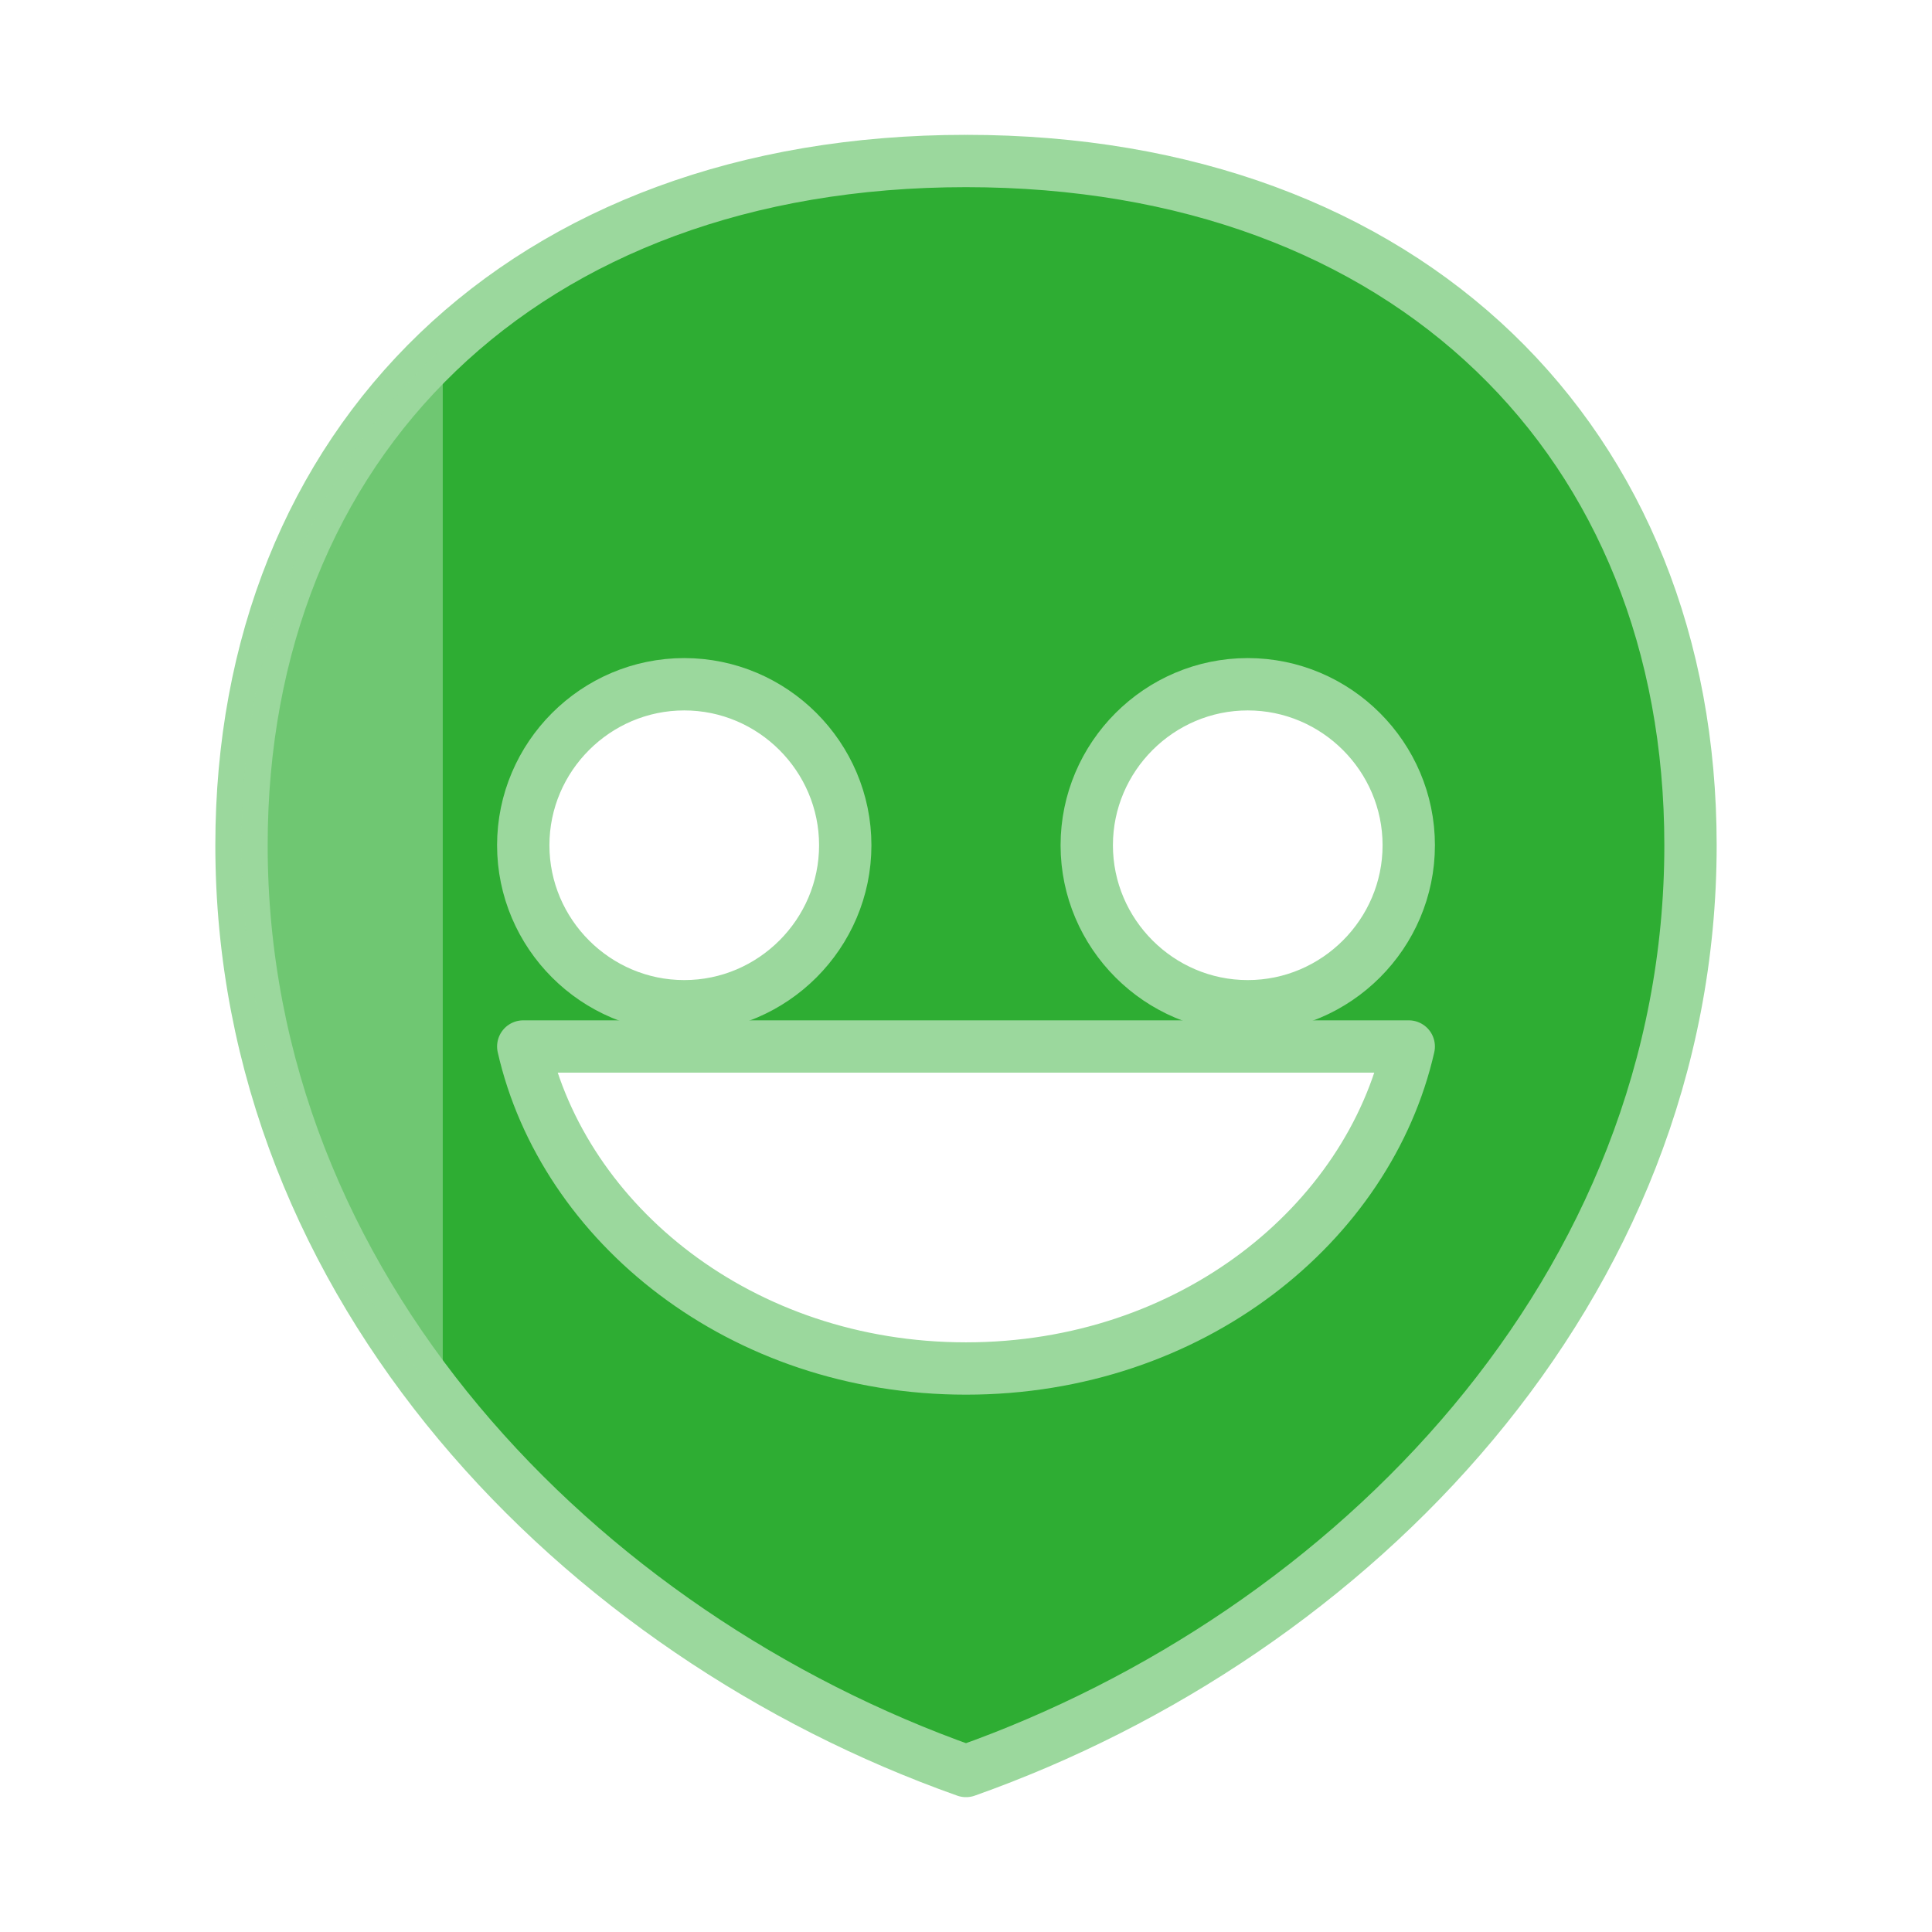
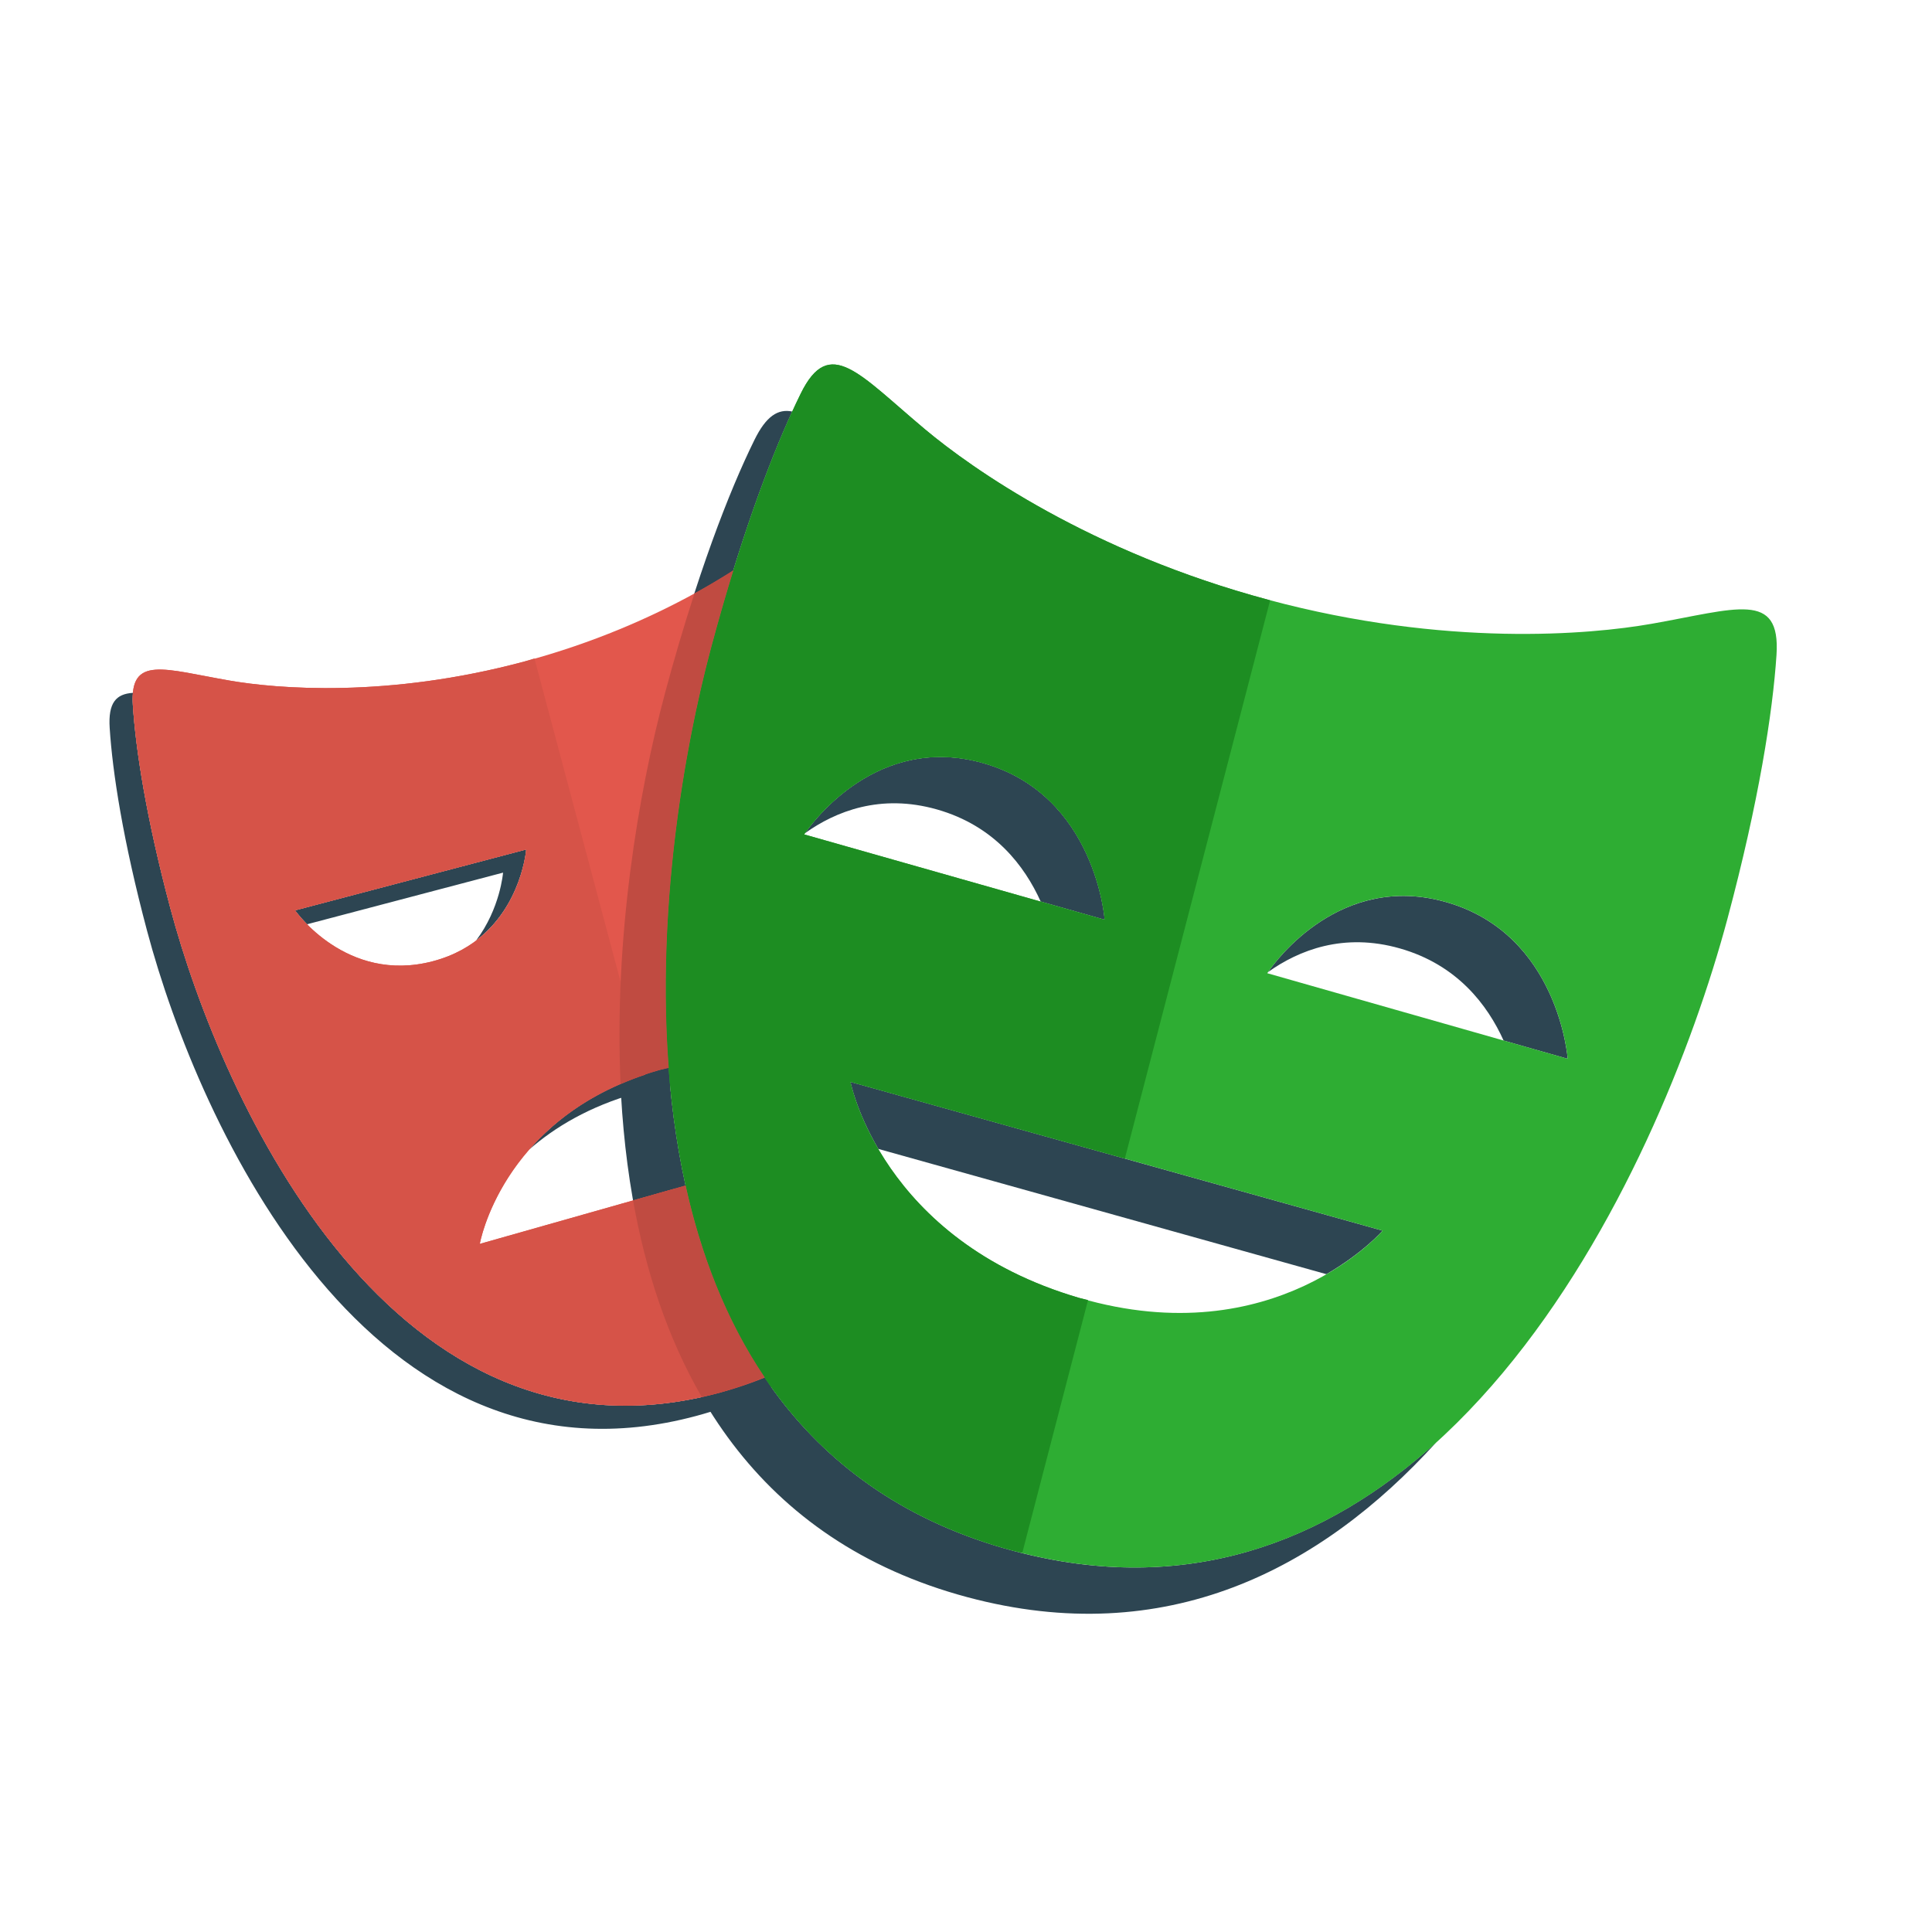
- <svg xmlns="http://www.w3.org/2000/svg" viewBox="0 0 24 24" role="img" aria-label="Playwright">
-   <defs>
-     <clipPath id="tss_playwright_cs">
-       <path clip-rule="evenodd" d="M12 2C6.5 2 3 5.5 3 10.5c0 5.5 4.2 9.8 9 11.5 4.8-1.7 9-6 9-11.5C21 5.5 17.5 2 12 2zm-3.5 6.5c1.1 0 2 .9 2 2s-.9 2-2 2-2-.9-2-2 .9-2 2-2zm7 0c1.1 0 2 .9 2 2s-.9 2-2 2-2-.9-2-2 .9-2 2-2zm-3.5 8.5c-2.8 0-5-1.8-5.5-4h11c-.5 2.2-2.7 4-5.5 4z" />
-     </clipPath>
-   </defs>
-   <style>@keyframes tss_playwright_fl{0%,100%{fill-opacity:0.55}34%,84%{fill-opacity:1}}@keyframes tss_playwright_sw{0%{transform:translateX(-22px) skewX(-22deg)}45%,82%{transform:translateX(24px) skewX(-22deg)}100%{transform:translateX(24px) skewX(-22deg)}}.tss_playwright_fl{animation:tss_playwright_fl 3.6s ease-in-out infinite}.tss_playwright_sw{animation:tss_playwright_sw 3.6s cubic-bezier(0.22,1,0.36,1) infinite}@keyframes tss_playwright_sp0{0%,0%{stroke-dashoffset:100;stroke-opacity:1}30%,78%{stroke-dashoffset:0;stroke-opacity:0.25}100%{stroke-dashoffset:-100;stroke-opacity:1}}.tss_playwright_sp0{stroke-dasharray:100;animation:tss_playwright_sp0 3.6s cubic-bezier(0.22,1,0.36,1) infinite}@keyframes tss_playwright_sp1{0%,6%{stroke-dashoffset:100;stroke-opacity:1}35%,78%{stroke-dashoffset:0;stroke-opacity:0.25}100%{stroke-dashoffset:-100;stroke-opacity:1}}.tss_playwright_sp1{stroke-dasharray:100;animation:tss_playwright_sp1 3.6s cubic-bezier(0.22,1,0.36,1) infinite}@keyframes tss_playwright_sp2{0%,12%{stroke-dashoffset:100;stroke-opacity:1}40%,78%{stroke-dashoffset:0;stroke-opacity:0.25}100%{stroke-dashoffset:-100;stroke-opacity:1}}.tss_playwright_sp2{stroke-dasharray:100;animation:tss_playwright_sp2 3.6s cubic-bezier(0.22,1,0.36,1) infinite}@keyframes tss_playwright_sp3{0%,18%{stroke-dashoffset:100;stroke-opacity:1}44%,78%{stroke-dashoffset:0;stroke-opacity:0.25}100%{stroke-dashoffset:-100;stroke-opacity:1}}.tss_playwright_sp3{stroke-dasharray:100;animation:tss_playwright_sp3 3.6s cubic-bezier(0.22,1,0.36,1) infinite}@media (prefers-reduced-motion: reduce){.tss_playwright_fl,.tss_playwright_sw{animation:none!important;transform:none!important;fill-opacity:1!important}.tss_playwright_sp0{animation:none!important;stroke-dashoffset:0!important;stroke-opacity:0!important}.tss_playwright_sp1{animation:none!important;stroke-dashoffset:0!important;stroke-opacity:0!important}.tss_playwright_sp2{animation:none!important;stroke-dashoffset:0!important;stroke-opacity:0!important}.tss_playwright_sp3{animation:none!important;stroke-dashoffset:0!important;stroke-opacity:0!important}}</style>
-   <path class="tss_playwright_fl" fill="#2EAD33" fill-rule="evenodd" d="M12 2C6.5 2 3 5.5 3 10.5c0 5.5 4.2 9.8 9 11.5 4.8-1.7 9-6 9-11.5C21 5.5 17.5 2 12 2zm-3.5 6.5c1.1 0 2 .9 2 2s-.9 2-2 2-2-.9-2-2 .9-2 2-2zm7 0c1.1 0 2 .9 2 2s-.9 2-2 2-2-.9-2-2 .9-2 2-2zm-3.5 8.5c-2.8 0-5-1.8-5.5-4h11c-.5 2.2-2.7 4-5.5 4z" />
-   <path class="tss_playwright_sp0" pathLength="100" fill="none" stroke="#9BD89D" stroke-width="0.65" stroke-linecap="round" stroke-linejoin="round" d="M12 2 C6.5 2 3 5.5 3 10.5 c0 5.5 4.2 9.8 9 11.5 c4.8 -1.7 9 -6 9 -11.5 C21 5.5 17.5 2 12 2 Z" />
-   <path class="tss_playwright_sp1" pathLength="100" fill="none" stroke="#9BD89D" stroke-width="0.65" stroke-linecap="round" stroke-linejoin="round" d="M8.5 8.5 c1.1 0 2 0.9 2 2 s-0.9 2 -2 2 s-2 -0.9 -2 -2 s0.9 -2 2 -2 Z" />
-   <path class="tss_playwright_sp2" pathLength="100" fill="none" stroke="#9BD89D" stroke-width="0.65" stroke-linecap="round" stroke-linejoin="round" d="M15.5 8.5 c1.1 0 2 0.9 2 2 s-0.9 2 -2 2 s-2 -0.9 -2 -2 s0.9 -2 2 -2 Z" />
-   <path class="tss_playwright_sp3" pathLength="100" fill="none" stroke="#9BD89D" stroke-width="0.65" stroke-linecap="round" stroke-linejoin="round" d="M12 17 c-2.8 0 -5 -1.8 -5.5 -4 h11 c-0.5 2.2 -2.7 4 -5.5 4 Z" />
-   <g clip-path="url(#tss_playwright_cs)">
-     <rect class="tss_playwright_sw" x="0" y="-2" width="5.5" height="28" fill="#9BD89D" fill-opacity="0.6" />
+ <svg xmlns="http://www.w3.org/2000/svg" viewBox="0 0 128 128" role="img" aria-label="Playwright">
+   <style>.tss_playwright_r,.tss_playwright_g,.tss_playwright_b{transform-box:view-box}.tss_playwright_r{transform-origin:38px 68px;animation:tss_playwright_r 8s ease-in-out infinite}.tss_playwright_g{transform-origin:88px 62px;animation:tss_playwright_g 8s ease-in-out infinite}.tss_playwright_b{transform-origin:64px 104px;animation:tss_playwright_b 8s ease-in-out infinite}@keyframes tss_playwright_r{0%{transform:translateX(-36px) rotate(-14deg);opacity:0}14%{transform:translateX(0) rotate(0deg);opacity:1}30%{transform:translateX(0) rotate(0deg)}38%{transform:translateX(0) rotate(6deg)}48%,100%{transform:translateX(0) rotate(0deg);opacity:1}}@keyframes tss_playwright_g{0%{transform:translateX(36px) rotate(14deg);opacity:0}14%{transform:translateX(0) rotate(0deg);opacity:1}30%{transform:translateX(0) rotate(0deg)}38%{transform:translateX(0) rotate(-6deg)}48%,100%{transform:translateX(0) rotate(0deg);opacity:1}}@keyframes tss_playwright_b{0%,58%{transform:translateY(0) scale(1,1)}68%{transform:translateY(3px) scale(1,0.93)}78%,100%{transform:translateY(0) scale(1,1)}}@media (prefers-reduced-motion: reduce){.tss_playwright_r,.tss_playwright_g,.tss_playwright_b{animation:none!important;transform:none!important;opacity:1!important}}</style>
+   <g class="tss_playwright_b">
+     <path class="tss_playwright_r" fill="#2D4552" d="M43.662 70.898c-4.124 1.17-6.829 3.222-8.611 5.272 1.707-1.494 3.993-2.865 7.077-3.739 3.155-.894 5.846-.888 8.069-.459v-1.739c-1.897-.173-4.072-.035-6.536.664ZM34.863 56.28l-15.314 4.035s.279.394.796.92l12.984-3.421s-.184 2.371-1.782 4.492c3.022-2.287 3.316-6.025 3.316-6.025Zm12.819 35.991C26.131 98.076 14.729 73.1 11.277 60.137 9.682 54.153 8.986 49.621 8.8 46.697a4.955 4.955 0 0 1 .011-.794c-1.118.068-1.653.649-1.544 2.328.186 2.923.882 7.454 2.477 13.44 3.45 12.961 14.854 37.937 36.405 32.132 4.691-1.264 8.215-3.565 10.86-6.504-2.438 2.202-5.49 3.937-9.327 4.972Zm4.05-51.276v1.534h8.453c-.173-.543-.348-1.032-.522-1.534h-7.932Z" />
+     <path class="tss_playwright_g" fill="#2D4552" d="M62.074 53.627c3.802 1.08 5.812 3.745 6.875 6.104l4.239 1.204s-.578-8.255-8.045-10.376c-6.985-1.985-11.284 3.881-11.807 4.64 2.032-1.448 4.999-2.633 8.738-1.572Zm33.741 6.142c-6.992-1.994-11.289 3.884-11.804 4.633 2.034-1.446 4.999-2.632 8.737-1.566 3.796 1.081 5.804 3.743 6.87 6.104l4.245 1.208s-.588-8.257-8.048-10.379Zm-4.211 21.766-35.261-9.858s.382 1.935 1.846 4.441l29.688 8.3c2.444-1.414 3.726-2.883 3.726-2.883Zm-24.446 21.218c-27.92-7.485-24.544-43.059-20.027-59.916 1.86-6.947 3.772-12.11 5.358-15.572-.946-.195-1.73.304-2.504 1.878-1.684 3.415-3.837 8.976-5.921 16.76-4.516 16.857-7.892 52.429 20.027 59.914 13.159 3.525 23.411-1.833 31.053-10.247-7.254 6.57-16.515 10.253-27.986 7.182Z" />
+     <path class="tss_playwright_r" fill="#E2574C" d="M51.732 83.935v-7.179l-19.945 5.656s1.474-8.563 11.876-11.514c3.155-.894 5.846-.888 8.069-.459V40.995h9.987c-1.087-3.36-2.139-5.947-3.023-7.744-1.461-2.975-2.96-1.003-6.361 1.842-2.396 2.001-8.45 6.271-17.561 8.726-9.111 2.457-16.476 1.805-19.55 1.273-4.357-.752-6.636-1.708-6.422 1.605.186 2.923.882 7.455 2.477 13.44 3.45 12.962 14.854 37.937 36.405 32.132 5.629-1.517 9.603-4.515 12.357-8.336h-8.309v.002Zm-32.185-23.62 15.316-4.035s-.446 5.892-6.188 7.405c-5.743 1.512-9.128-3.371-9.128-3.371Z" />
+     <path class="tss_playwright_g" fill="#2EAD33" d="M109.372 41.336c-3.981.698-13.532 1.567-25.336-1.596-11.807-3.162-19.64-8.692-22.744-11.292-4.4-3.685-6.335-6.246-8.24-2.372-1.684 3.417-3.837 8.977-5.921 16.762-4.516 16.857-7.892 52.429 20.027 59.914 27.912 7.479 42.772-25.017 47.289-41.875 2.084-7.783 2.998-13.676 3.25-17.476.287-4.305-2.67-3.055-8.324-2.064ZM53.28 55.282s4.4-6.843 11.862-4.722c7.467 2.121 8.045 10.376 8.045 10.376L53.28 55.282Zm18.215 30.706c-13.125-3.845-15.15-14.311-15.15-14.311l35.259 9.858c0-.002-7.117 8.25-20.109 4.453Zm12.466-21.51s4.394-6.838 11.854-4.711c7.46 2.124 8.048 10.379 8.048 10.379l-19.902-5.668Z" />
+     <path class="tss_playwright_r" fill="#D65348" d="M44.762 78.733 31.787 82.41s1.41-8.029 10.968-11.212l-7.347-27.573-.635.193c-9.111 2.457-16.476 1.805-19.55 1.273-4.357-.751-6.636-1.708-6.422 1.606.186 2.923.882 7.454 2.477 13.44 3.45 12.961 14.854 37.937 36.405 32.132l.635-.199-3.555-13.337ZM19.548 60.315l15.316-4.035s-.446 5.892-6.188 7.405c-5.743 1.512-9.128-3.371-9.128-3.371Z" />
+     <path class="tss_playwright_g" fill="#1D8D22" d="m72.086 86.132-.594-.144c-13.125-3.844-15.15-14.311-15.15-14.311l18.182 5.082L84.15 39.77l-.116-.031c-11.807-3.162-19.64-8.692-22.744-11.292-4.4-3.685-6.335-6.246-8.24-2.372-1.682 3.417-3.836 8.977-5.92 16.762-4.516 16.857-7.892 52.429 20.027 59.914l.572.129 4.357-16.748Zm-18.807-30.85s4.4-6.843 11.862-4.722c7.467 2.121 8.045 10.376 8.045 10.376l-19.907-5.654Z" />
+     <path class="tss_playwright_r" fill="#C04B41" d="m45.423 78.544-3.48.988c.822 4.634 2.271 9.082 4.545 13.011.396-.087.788-.163 1.192-.273a25.224 25.224 0 0 0 2.98-1.023c-2.541-3.771-4.222-8.114-5.237-12.702Zm-1.359-32.64c-1.788 6.674-3.388 16.28-2.948 25.915a20.061 20.061 0 0 1 2.546-.923l.644-.144c-.785-10.292.912-20.78 2.825-27.915a139.404 139.404 0 0 1 1.455-5.05 45.171 45.171 0 0 1-2.578 1.53 132.234 132.234 0 0 0-1.944 6.587Z" />
  </g>
</svg>
